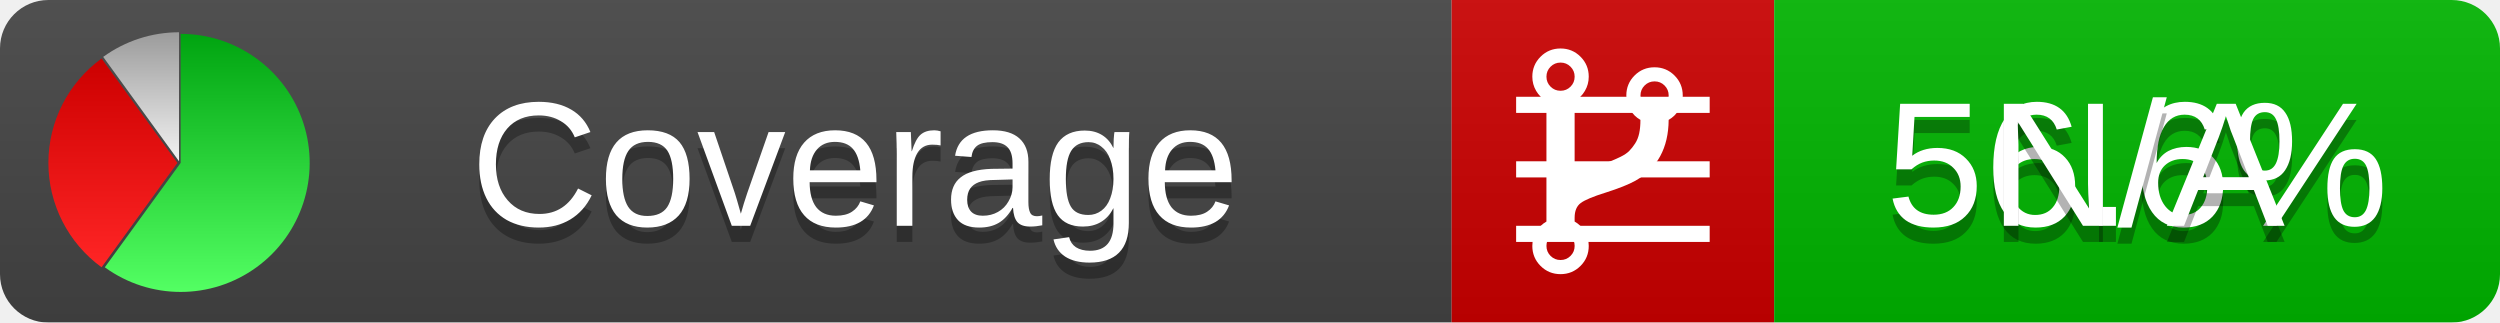
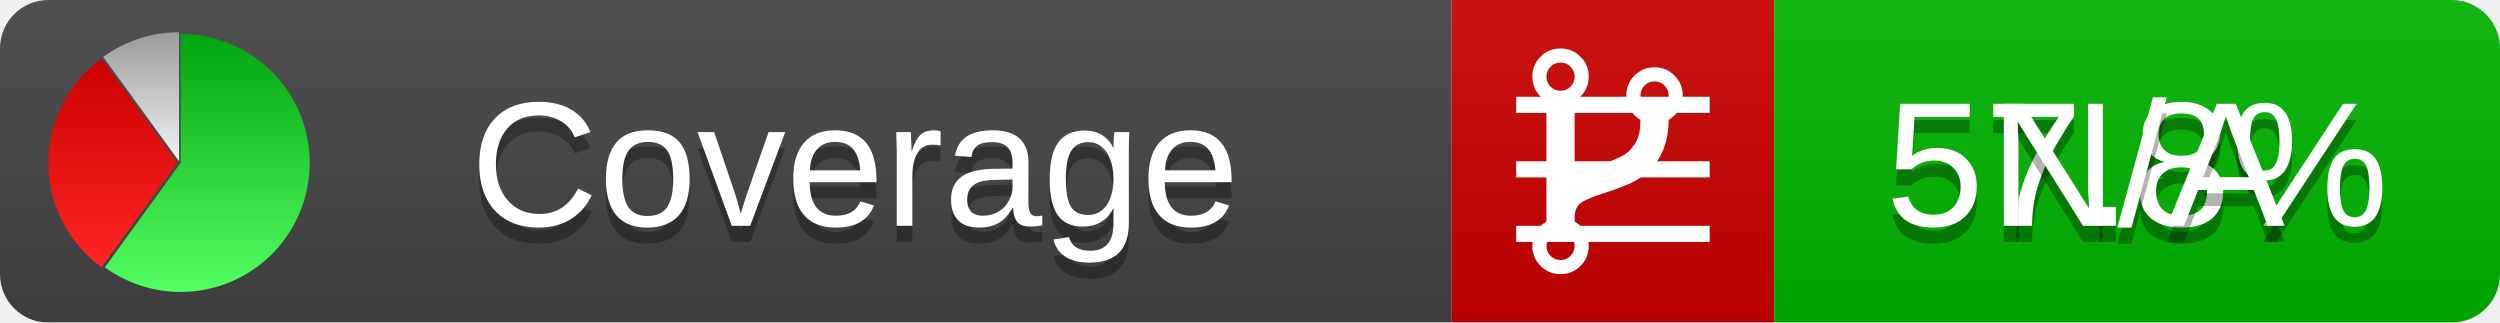
<svg xmlns="http://www.w3.org/2000/svg" xmlns:xlink="http://www.w3.org/1999/xlink" width="155" height="20">
  <style type="text/css">
          
            @keyframes fadeout {
              0 % { visibility: visible; opacity: 1; }
              40% { visibility: visible; opacity: 1; }
              50% { visibility: hidden; opacity: 0; }
              90% { visibility: hidden; opacity: 0; }
              100% { visibility: visible; opacity: 1; }
            }
            @keyframes fadein {
              0% { visibility: hidden; opacity: 0; }
              40% { visibility: hidden; opacity: 0; }
              50% { visibility: visible; opacity: 1; }
              90% { visibility: visible; opacity: 1; }
              100% { visibility: hidden; opacity: 0; }
            }
            .linecoverage {
                animation-duration: 10s;
                animation-name: fadeout;
                animation-iteration-count: infinite;
            }
            .branchcoverage {
                animation-duration: 10s;
                animation-name: fadein;
                animation-iteration-count: infinite;
            }
          
    </style>
  <defs>
    <linearGradient id="gradient" x2="0" y2="100%">
      <stop offset="0" stop-color="#bbb" stop-opacity=".1" />
      <stop offset="1" stop-opacity=".1" />
    </linearGradient>
    <linearGradient id="green" x2="0" y2="100%">
      <stop offset="0" stop-color="#00A410" />
      <stop offset="1" stop-color="#53FF63" />
    </linearGradient>
    <linearGradient id="red" x2="0" y2="100%">
      <stop offset="0" stop-color="#C00" />
      <stop offset="1" stop-color="#FF2525" />
    </linearGradient>
    <linearGradient id="gray" x2="0" y2="100%">
      <stop offset="0" stop-color="#9B9B9B" />
      <stop offset="1" stop-color="#F3F3F3" />
    </linearGradient>
    <mask id="mask">
      <rect width="155" height="20" rx="3" fill="#fff" />
    </mask>
    <g id="icon">
      <path style="fill:url(#green);" d="M205,202.5 l0,-200 a200,200 0 1,1 -117.558,361.803 z" />
      <path style="fill:url(#red);" d="M200,202.5 l-117.558,161.803 a200,200 0 0,1 0,-323.607 z" />
      <path style="fill:url(#gray);" d="M202.5,200 l-117.558,-161.803 a200,200 0 0,1 117.558,-38.196 z" />
    </g>
  </defs>
  <g mask="url(#mask)">
    <rect x="0" y="0" width="90" height="20" fill="#444" />
    <rect x="90" y="0" width="20" height="20" fill="#c00" />
    <rect x="110" y="0" width="45" height="20" fill="#00B600" />
    <rect x="0" y="0" width="155" height="20" fill="url(#gradient)" />
  </g>
  <g>
    <path class="linecoverage" stroke="#fff" d="M94 6.5 h12 M94 10.5 h12 M94 14.5 h12" />
    <path class="branchcoverage" fill="#fff" d="m 97.628,15.247 q 0,-0.364 -0.255,-0.619 -0.255,-0.255 -0.619,-0.255 -0.364,0 -0.619,0.255 -0.255,0.255 -0.255,0.619 0,0.364 0.255,0.619 0.255,0.255 0.619,0.255 0.364,0 0.619,-0.255 0.255,-0.255 0.255,-0.619 z m 0,-10.493 q 0,-0.364 -0.255,-0.619 -0.255,-0.255 -0.619,-0.255 -0.364,0 -0.619,0.255 -0.255,0.255 -0.255,0.619 0,0.364 0.255,0.619 0.255,0.255 0.619,0.255 0.364,0 0.619,-0.255 0.255,-0.255 0.255,-0.619 z m 5.83,1.166 q 0,-0.364 -0.255,-0.619 -0.255,-0.255 -0.619,-0.255 -0.364,0 -0.619,0.255 -0.255,0.255 -0.255,0.619 0,0.364 0.255,0.619 0.255,0.255 0.619,0.255 0.364,0 0.619,-0.255 0.255,-0.255 0.255,-0.619 z m 0.874,0 q 0,0.474 -0.237,0.879 -0.237,0.405 -0.638,0.633 -0.018,2.614 -2.059,3.771 -0.619,0.346 -1.849,0.738 -1.166,0.364 -1.544,0.647 -0.378,0.282 -0.378,0.911 l 0,0.237 q 0.401,0.228 0.638,0.633 0.237,0.405 0.237,0.879 0,0.729 -0.51,1.239 -0.51,0.51 -1.239,0.51 -0.729,0 -1.239,-0.51 -0.51,-0.51 -0.51,-1.239 0,-0.474 0.237,-0.879 0.237,-0.405 0.638,-0.633 l 0,-7.469 q -0.401,-0.228 -0.638,-0.633 -0.237,-0.405 -0.237,-0.879 0,-0.729 0.51,-1.239 0.51,-0.51 1.239,-0.51 0.729,0 1.239,0.51 0.51,0.51 0.51,1.239 0,0.474 -0.237,0.879 -0.237,0.405 -0.638,0.633 l 0,4.527 q 0.492,-0.237 1.403,-0.519 0.501,-0.155 0.797,-0.269 0.296,-0.114 0.642,-0.282 0.346,-0.169 0.537,-0.36 0.191,-0.191 0.369,-0.465 0.178,-0.273 0.255,-0.633 0.077,-0.36 0.077,-0.833 -0.401,-0.228 -0.638,-0.633 -0.237,-0.405 -0.237,-0.879 0,-0.729 0.51,-1.239 0.51,-0.51 1.239,-0.51 0.729,0 1.239,0.51 0.51,0.51 0.51,1.239 z" />
  </g>
  <g fill="#fff" text-anchor="middle" font-family="Verdana,Arial,Geneva,sans-serif" font-size="11">
    <a xlink:href="https://github.com/danielpalme/ReportGenerator" target="_top">
      <use xlink:href="#icon" transform="translate(3,2) scale(.04)" />
    </a>
    <text x="53" y="15" fill="#010101" fill-opacity=".3">Coverage</text>
    <text x="53" y="14" fill="#fff">Coverage</text>
-     <text class="linecoverage" x="132.5" y="15" fill="#010101" fill-opacity=".3">56.6%</text>
-     <text class="linecoverage" x="132.5" y="14">56.6%</text>
+     <text class="linecoverage" x="132.5" y="15" fill="#010101" fill-opacity=".3">57.8%</text>
+     <text class="linecoverage" x="132.5" y="14">57.8%</text>
    <text class="branchcoverage" x="132.5" y="15" fill="#010101" fill-opacity=".3">N/A</text>
    <text class="branchcoverage" x="132.5" y="14">N/A</text>
  </g>
  <g>
    <rect class="linecoverage" x="90" y="0" width="65" height="20" fill-opacity="0" />
    <rect class="branchcoverage" x="90" y="0" width="65" height="20" fill-opacity="0" />
  </g>
</svg>
